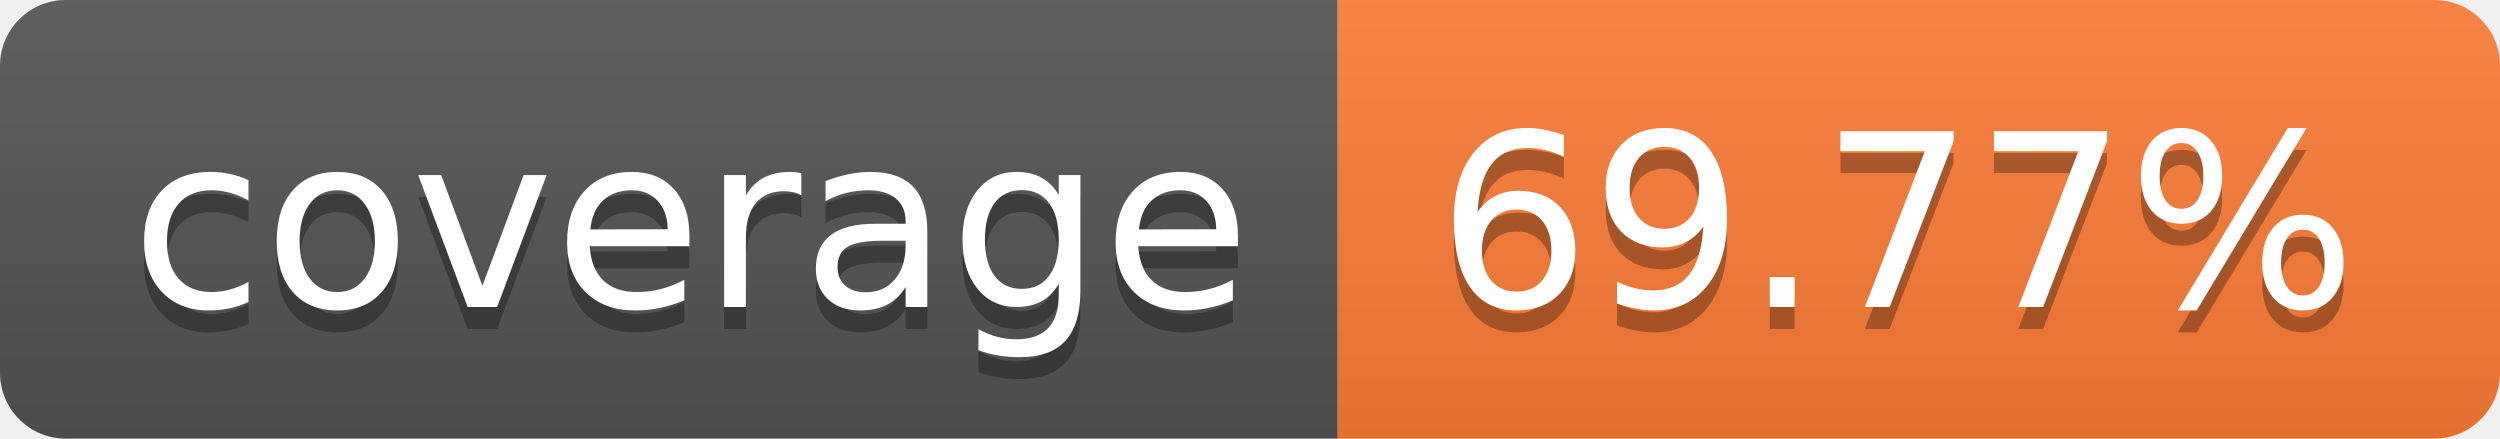
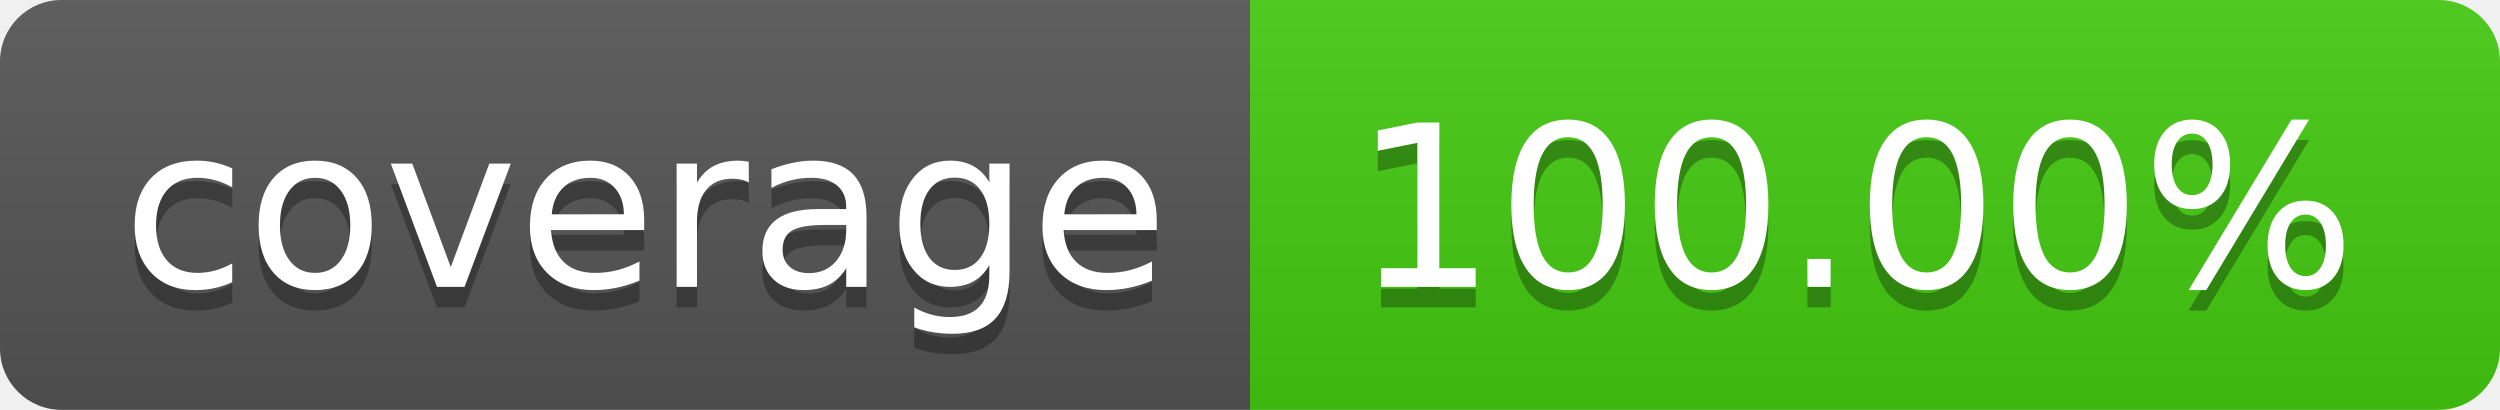
- <svg xmlns="http://www.w3.org/2000/svg" width="114" height="20" role="img" aria-label="coverage: 69.77%">
+ <svg xmlns="http://www.w3.org/2000/svg" width="122" height="20" role="img" aria-label="coverage: 100.00%">
  <linearGradient id="s" x2="0" y2="100%">
    <stop offset="0" stop-color="#bbb" stop-opacity=".1" />
    <stop offset="1" stop-opacity=".1" />
  </linearGradient>
  <clipPath id="r">
-     <rect width="114" height="20" rx="3" fill="#fff" />
+     <rect width="122" height="20" rx="3" fill="#fff" />
  </clipPath>
  <g clip-path="url(#r)">
    <rect width="61" height="20" fill="#555" />
-     <rect x="61" width="53" height="20" fill="#fe7d37" />
-     <rect width="114" height="20" fill="url(#s)" />
+     <rect x="61" width="61" height="20" fill="#4c1" />
+     <rect width="122" height="20" fill="url(#s)" />
  </g>
  <g fill="#fff" text-anchor="middle" font-family="Verdana,Geneva,DejaVu Sans,sans-serif" text-rendering="geometricPrecision" font-size="110">
    <text aria-hidden="true" x="315" y="150" fill="#010101" fill-opacity=".3" transform="scale(.1)" textLength="510">coverage</text>
    <text x="315" y="140" transform="scale(.1)" fill="#fff" textLength="510">coverage</text>
-     <text aria-hidden="true" x="865" y="150" fill="#010101" fill-opacity=".3" transform="scale(.1)" textLength="430">69.77%</text>
-     <text x="865" y="140" transform="scale(.1)" fill="#fff" textLength="430">69.77%</text>
+     <text aria-hidden="true" x="905" y="150" fill="#010101" fill-opacity=".3" transform="scale(.1)" textLength="510">100.00%</text>
+     <text x="905" y="140" transform="scale(.1)" fill="#fff" textLength="510">100.00%</text>
  </g>
</svg>
